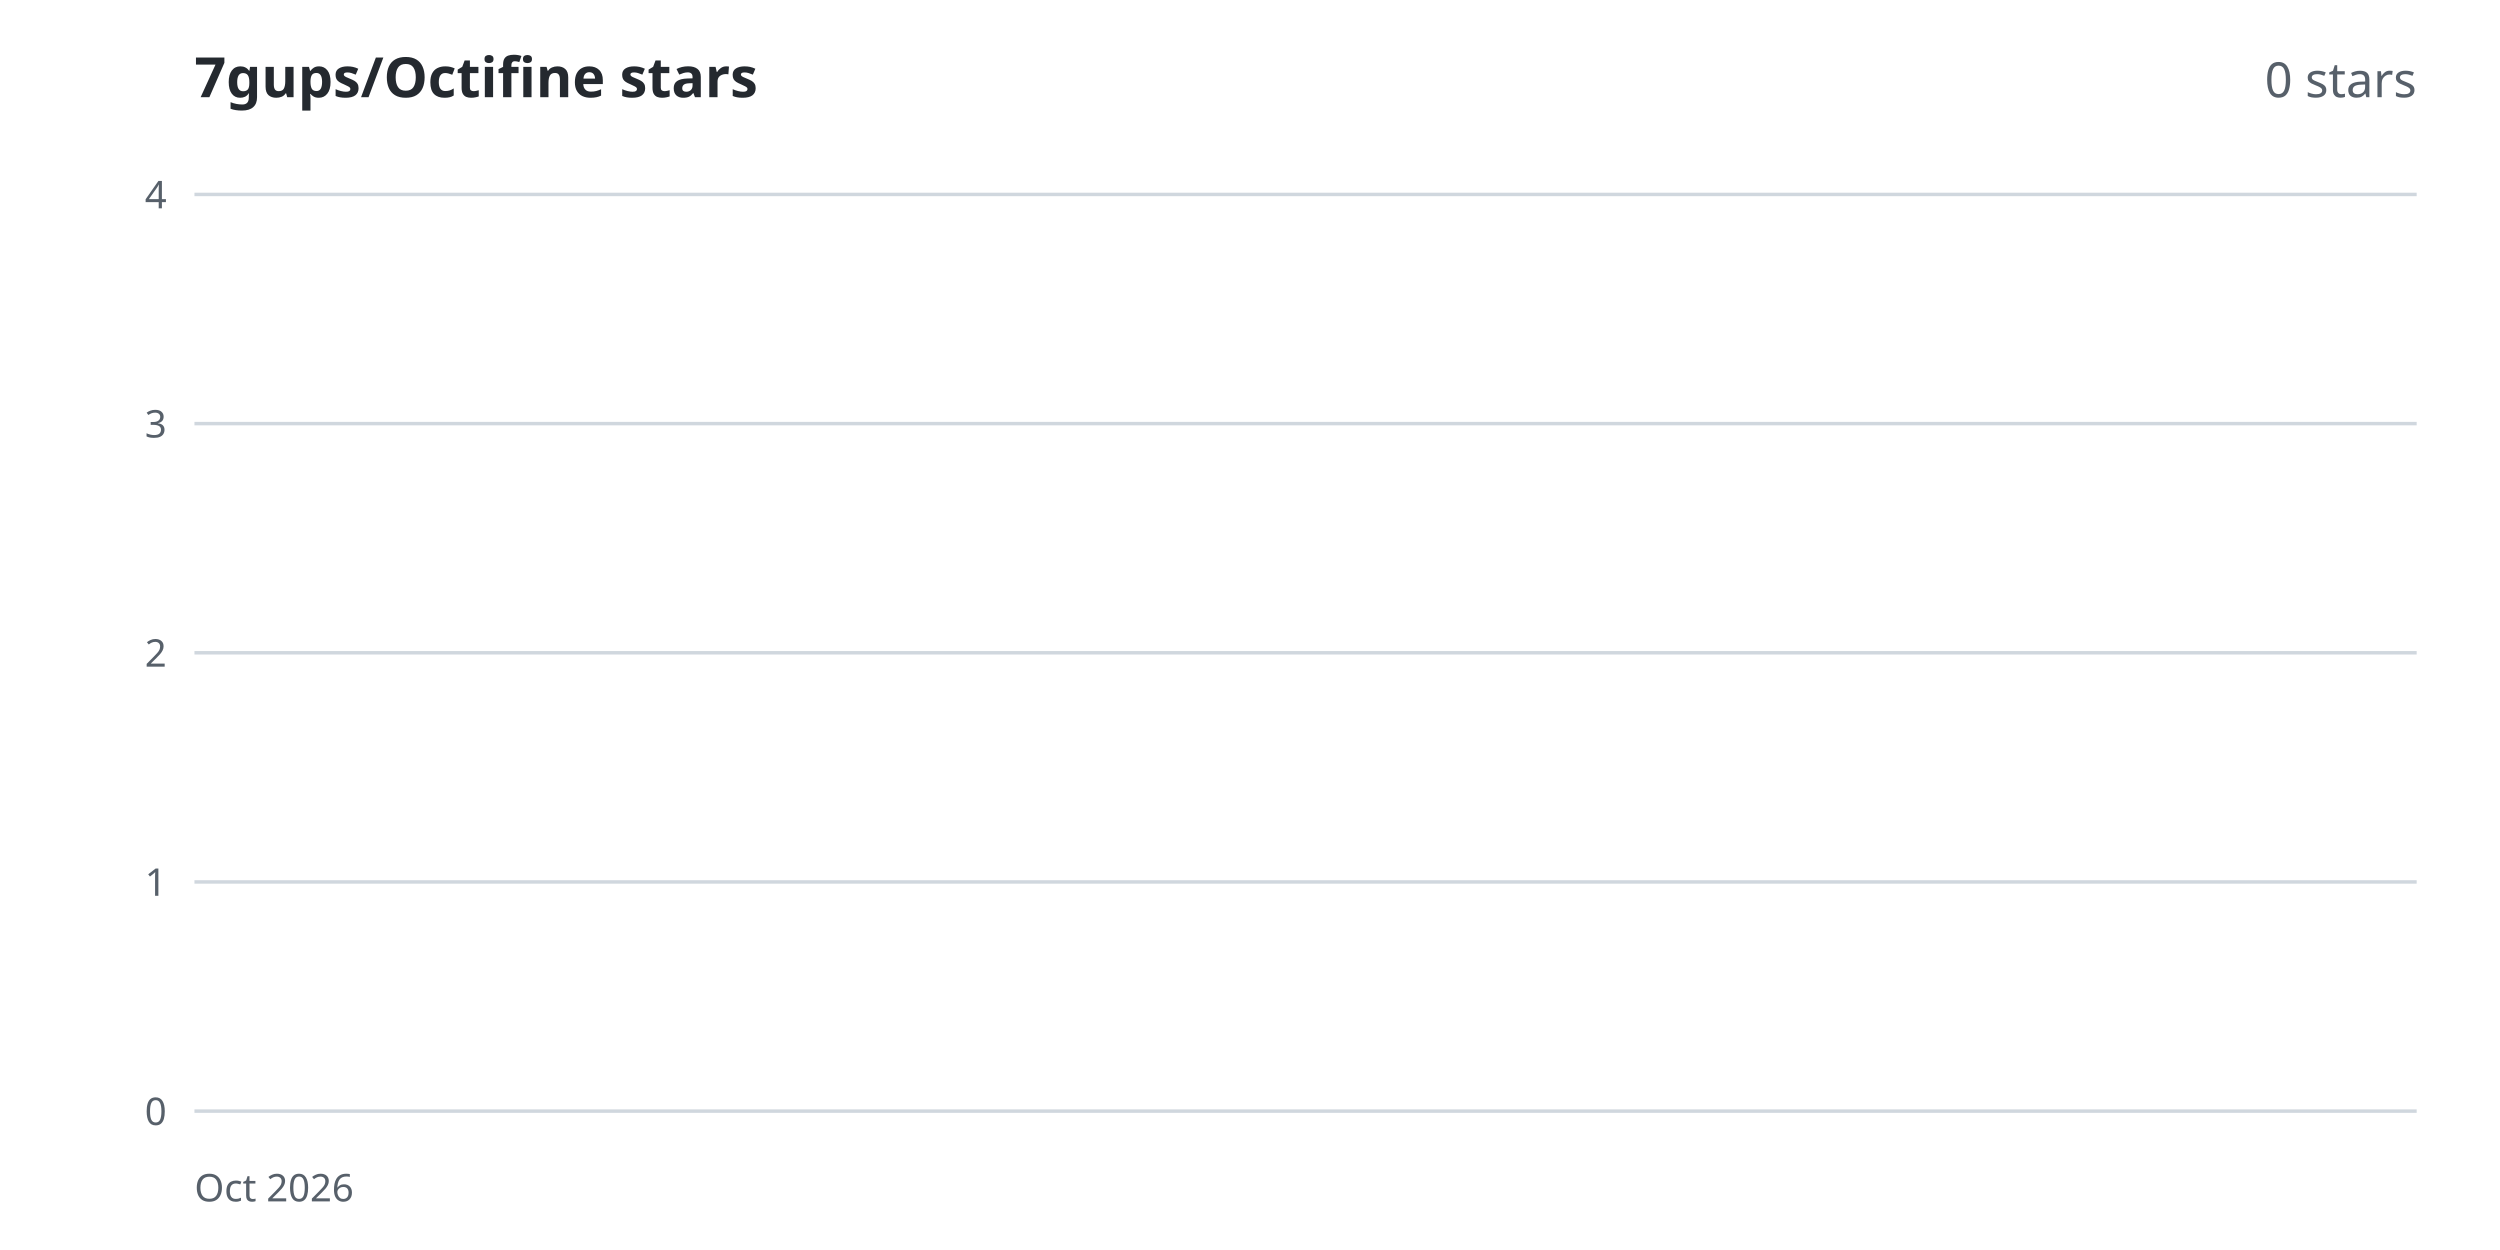
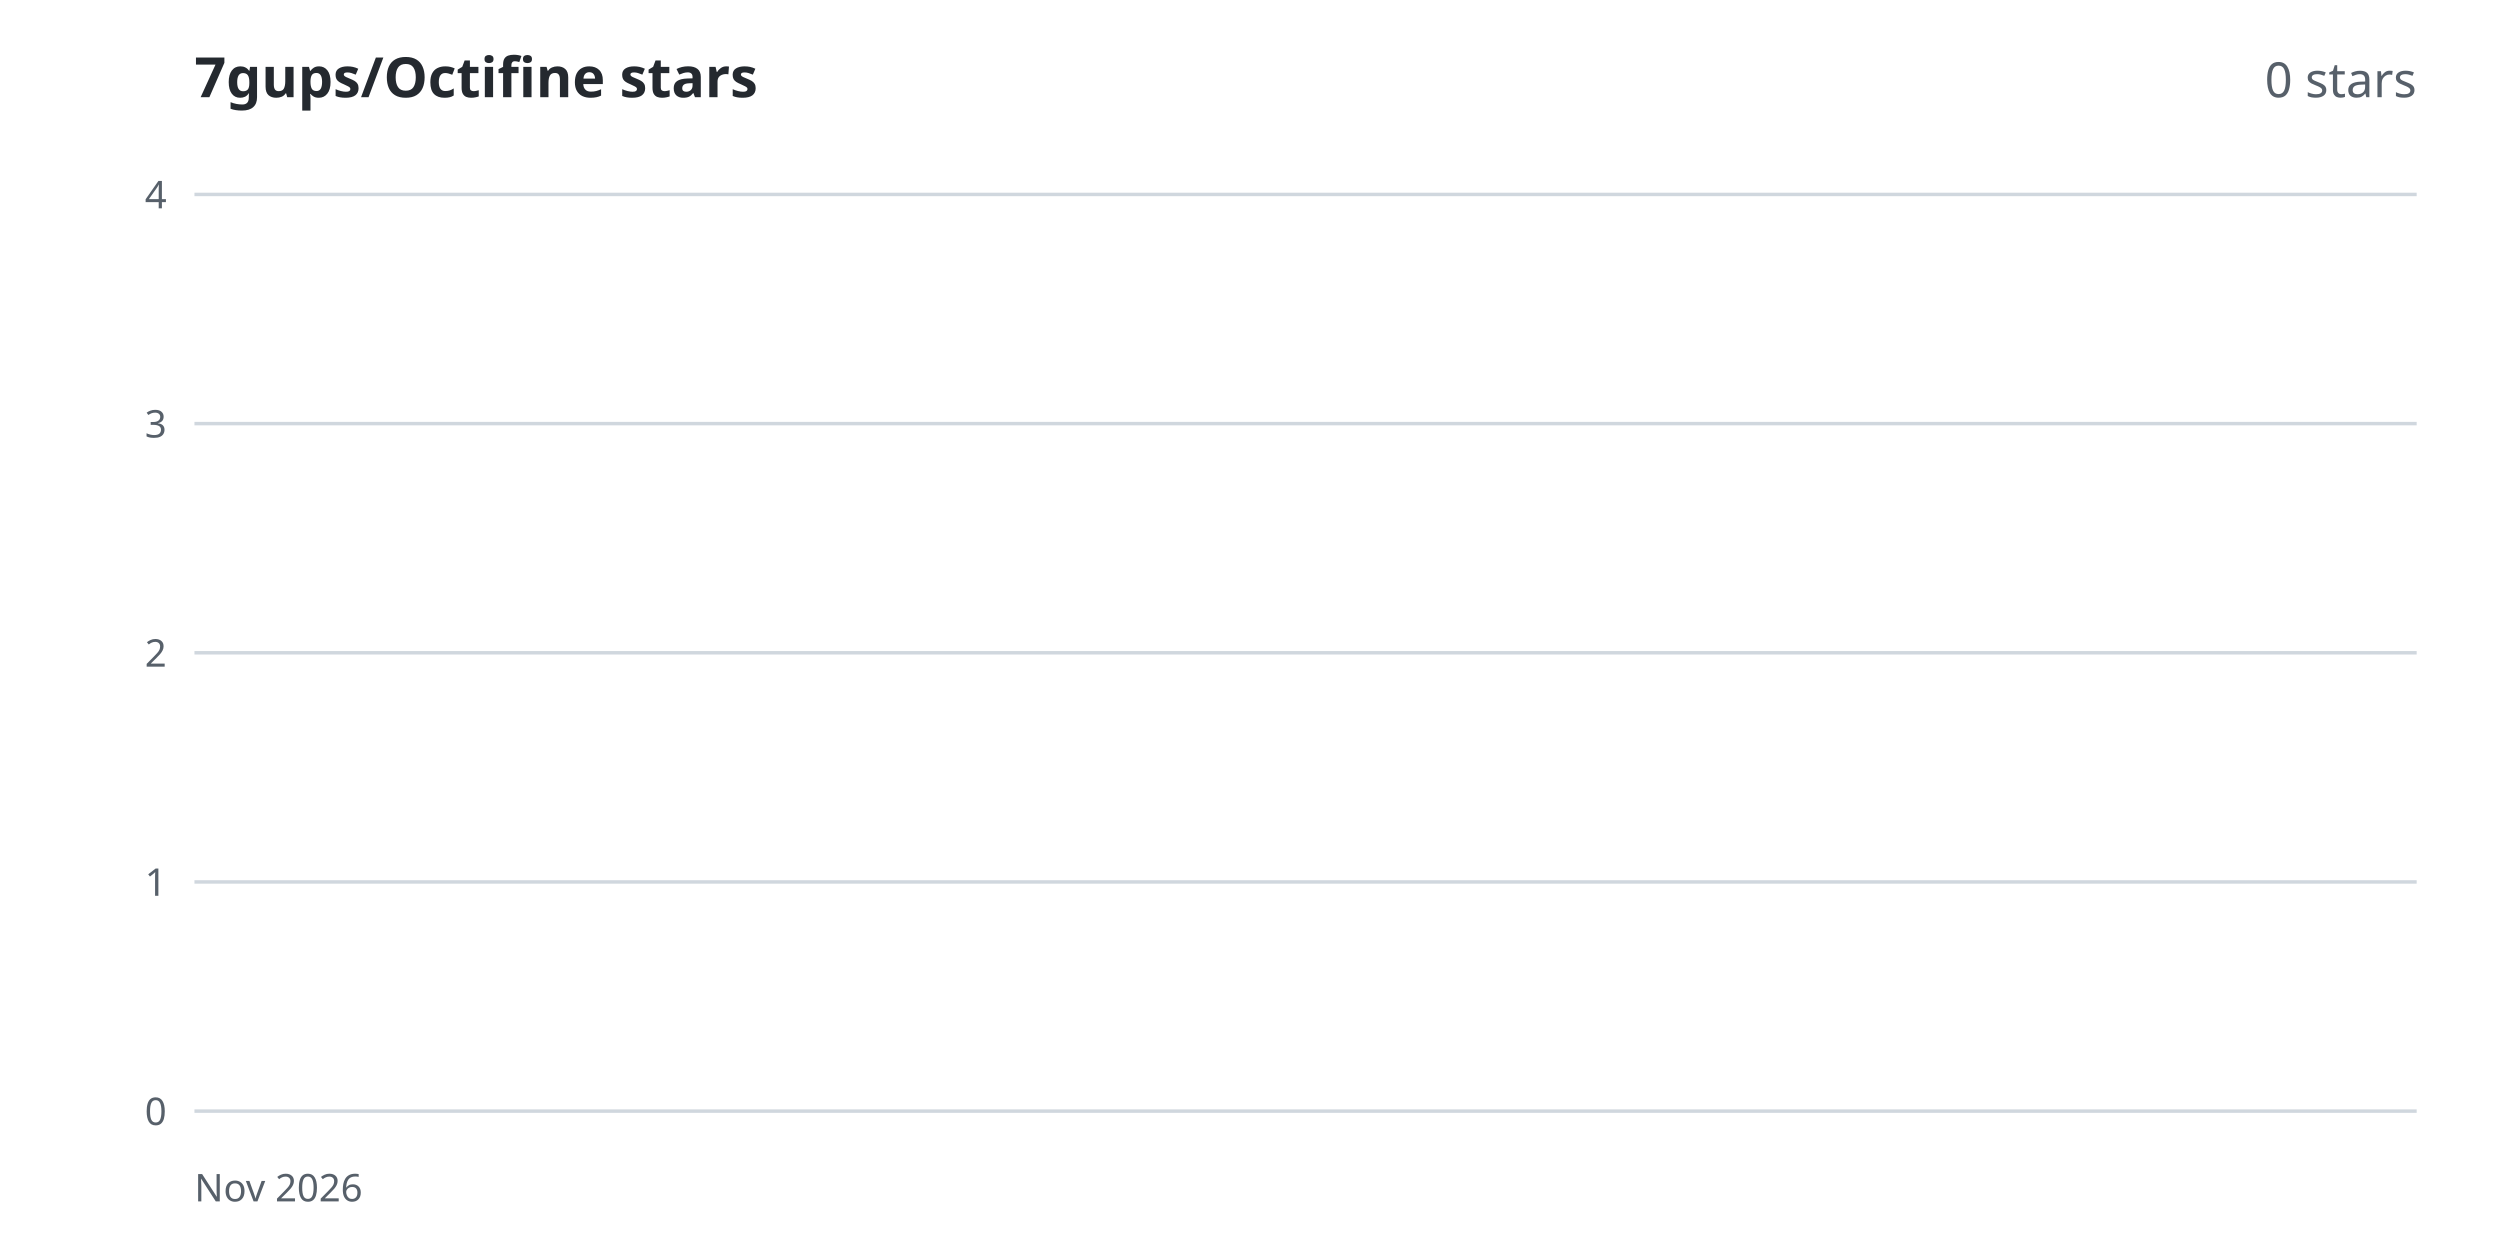
<svg xmlns="http://www.w3.org/2000/svg" width="720" height="360" viewBox="0 0 720 360" font-family="system-ui, sans-serif">
  <rect width="720" height="360" fill="#ffffff" />
  <text x="56" y="28" font-size="16" font-weight="600" fill="#24292f">7gups/Octifine stars</text>
  <text x="696" y="28" font-size="14" text-anchor="end" fill="#57606a">0 stars</text>
  <line x1="56" y1="320.0" x2="696" y2="320.0" stroke="#d0d7de" stroke-width="1" />
  <text x="48" y="324.0" font-size="11" text-anchor="end" fill="#57606a">0</text>
  <line x1="56" y1="254.0" x2="696" y2="254.0" stroke="#d0d7de" stroke-width="1" />
  <text x="48" y="258.0" font-size="11" text-anchor="end" fill="#57606a">1</text>
  <line x1="56" y1="188.0" x2="696" y2="188.0" stroke="#d0d7de" stroke-width="1" />
  <text x="48" y="192.0" font-size="11" text-anchor="end" fill="#57606a">2</text>
  <line x1="56" y1="122.0" x2="696" y2="122.0" stroke="#d0d7de" stroke-width="1" />
  <text x="48" y="126.0" font-size="11" text-anchor="end" fill="#57606a">3</text>
  <line x1="56" y1="56.0" x2="696" y2="56.0" stroke="#d0d7de" stroke-width="1" />
  <text x="48" y="60.0" font-size="11" text-anchor="end" fill="#57606a">4</text>
-   <text x="56.0" y="346" font-size="11" fill="#57606a">Oct 2026</text>
+   <text x="56.0" y="346" font-size="11" fill="#57606a">Nov 2026</text>
  <polygon points="56,320 56.0,320.0 696,320" fill="#8a2be222" />
  <polyline points="56.0,320.0" fill="none" stroke="#8a2be2" stroke-width="2.5" stroke-linejoin="round" />
</svg>
